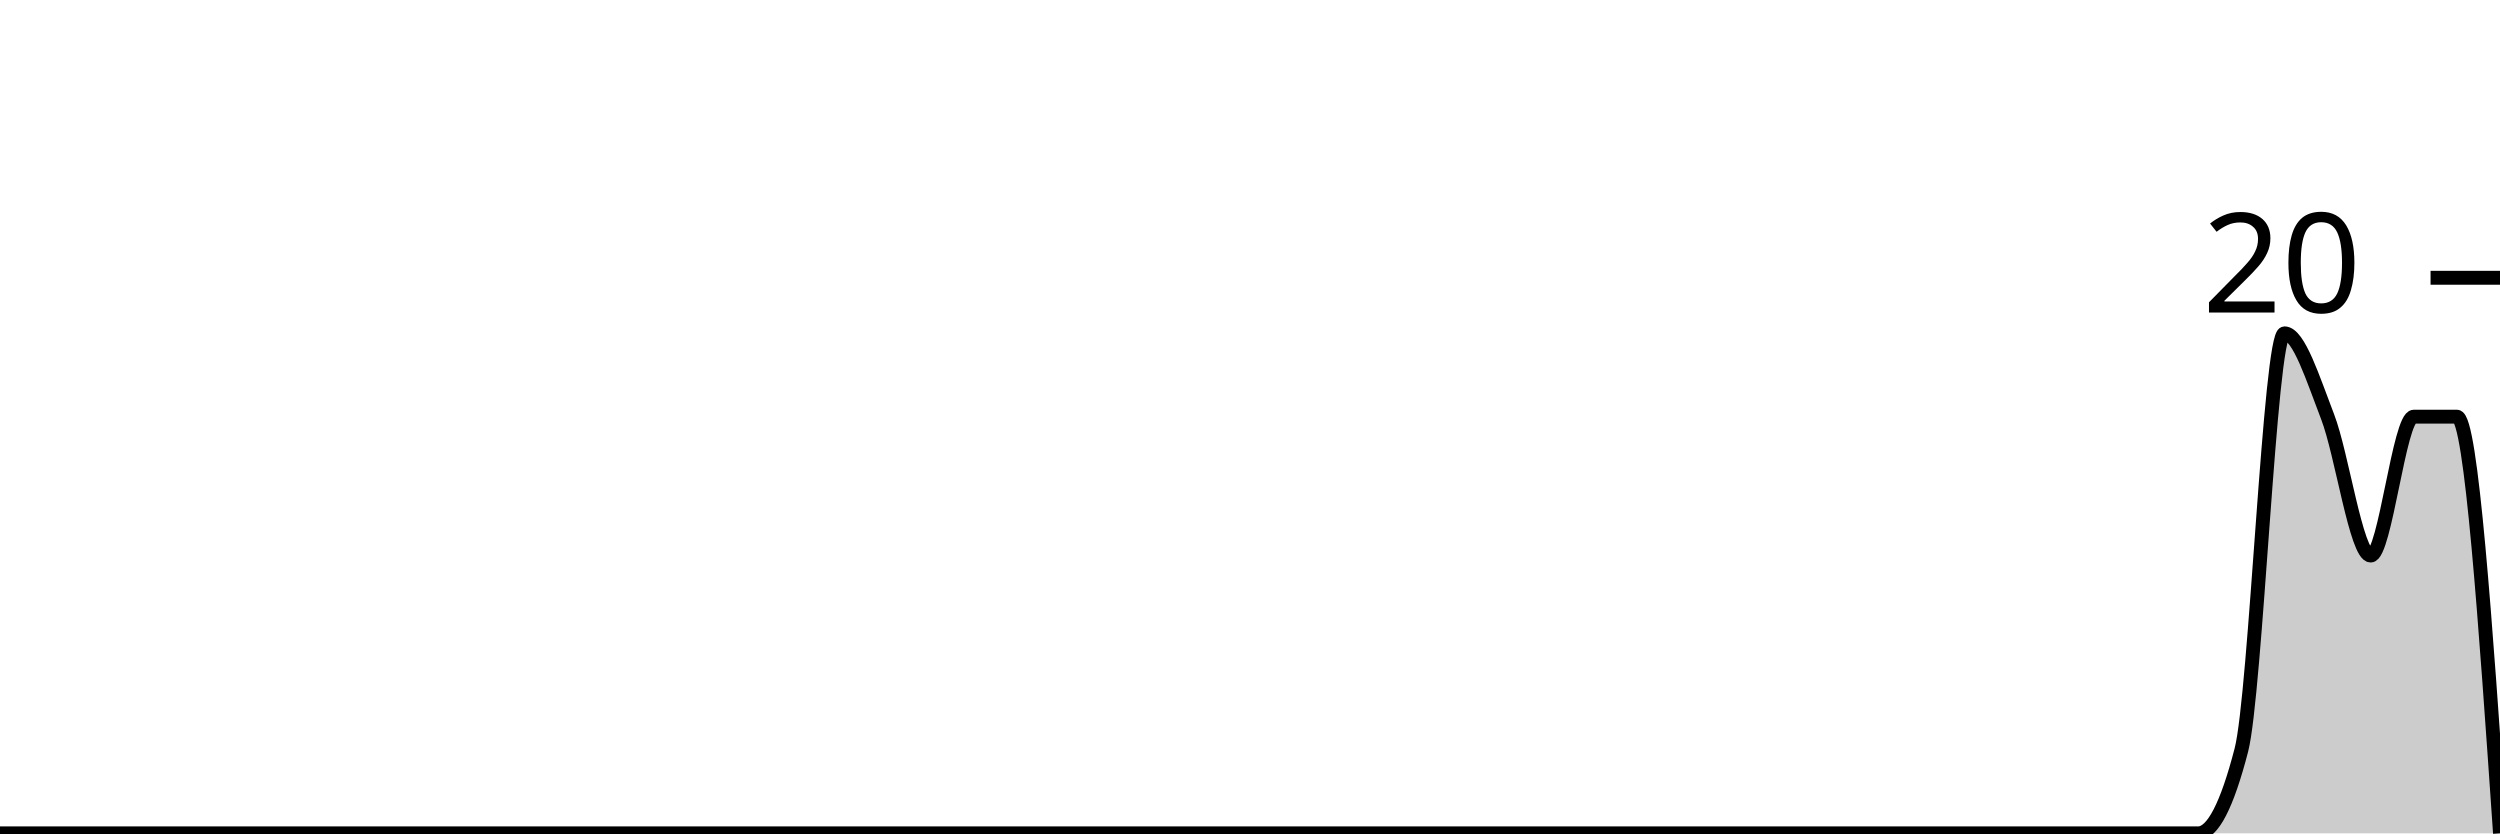
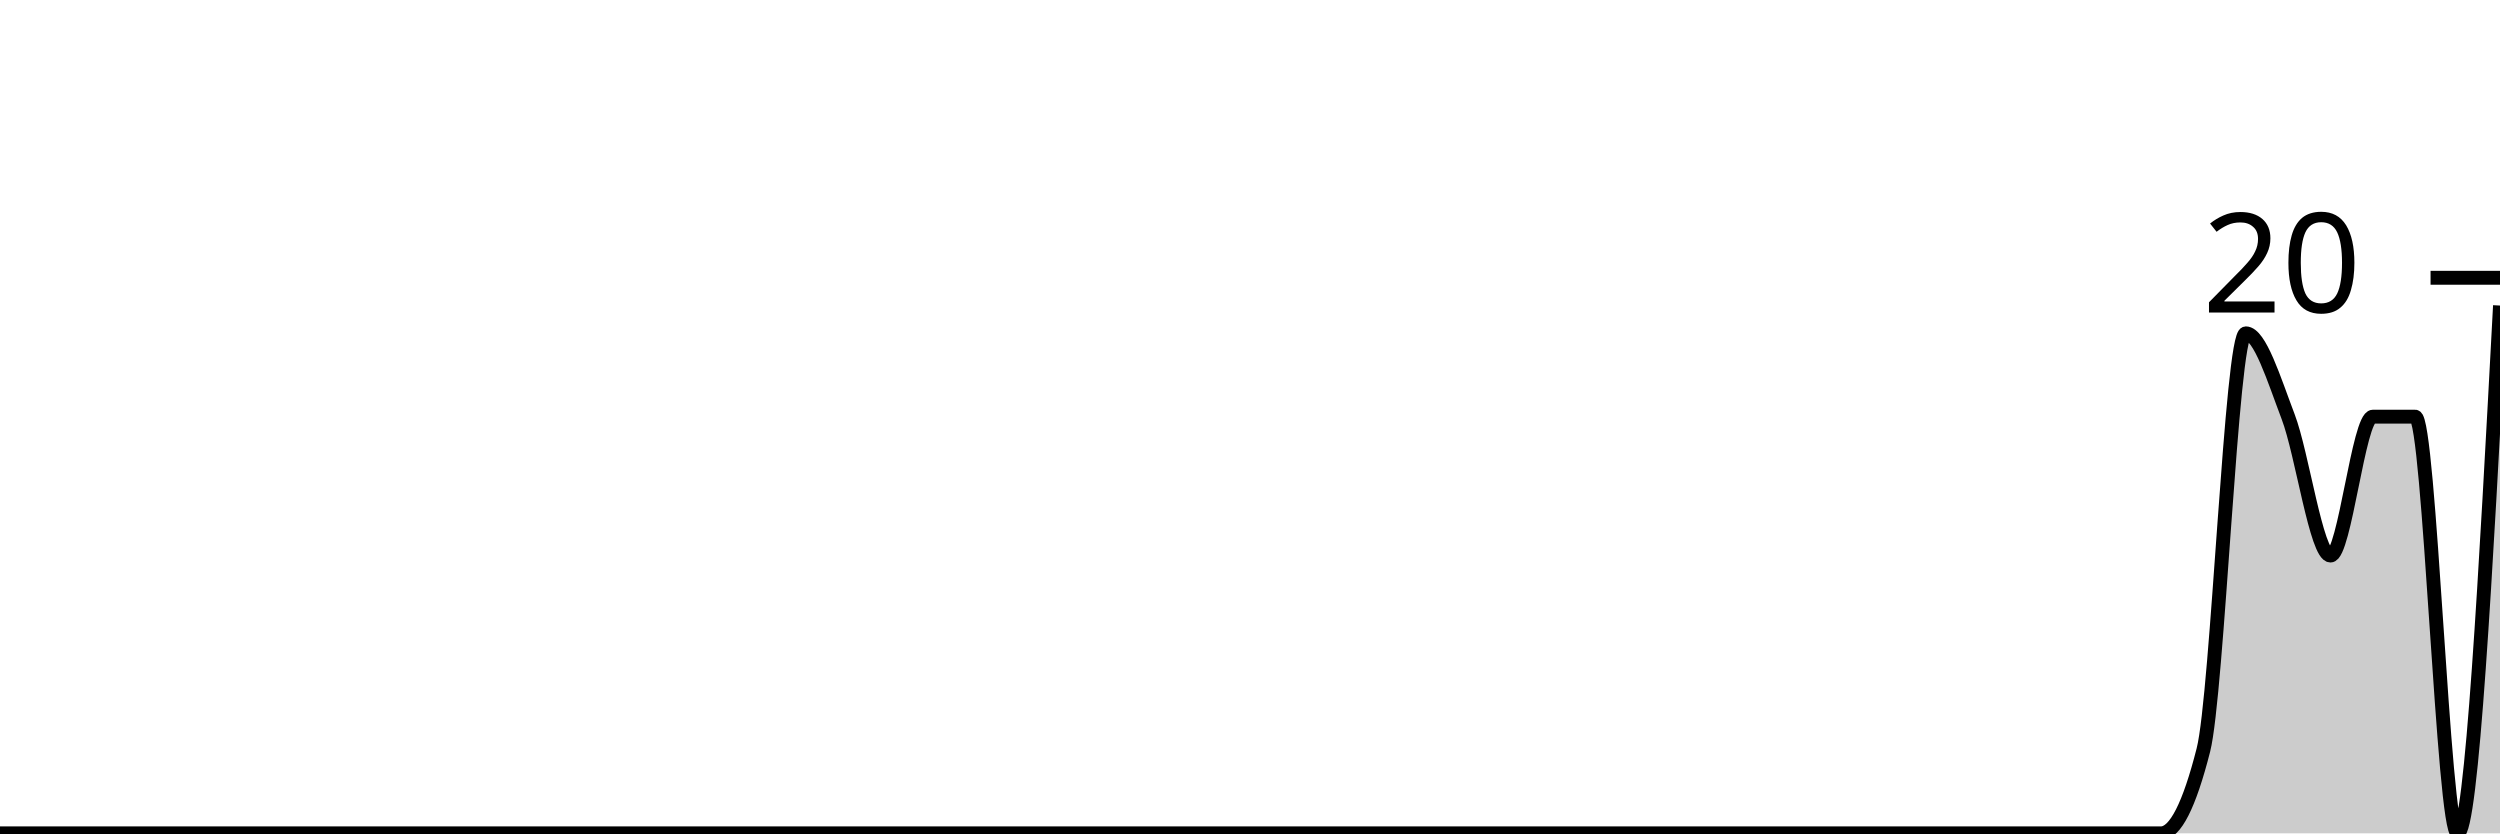
<svg xmlns="http://www.w3.org/2000/svg" viewBox="0 0 180 60">
  <g transform="translate(0,20)">
-     <path class="area" fill="rgba(0, 0, 0, 0.2)" d="M0,40C1.034,40,2.069,40,3.103,40C4.138,40,5.172,40,6.207,40C7.241,40,8.276,40,9.31,40C10.345,40,11.379,40,12.414,40C13.448,40,14.483,40,15.517,40C16.552,40,17.586,40,18.621,40C19.655,40,20.69,40,21.724,40C22.759,40,23.793,40,24.828,40C25.862,40,26.897,40,27.931,40C28.966,40,30,40,31.034,40C32.069,40,33.103,40,34.138,40C35.172,40,36.207,40,37.241,40C38.276,40,39.31,40,40.345,40C41.379,40,42.414,40,43.448,40C44.483,40,45.517,40,46.552,40C47.586,40,48.621,40,49.655,40C50.69,40,51.724,40,52.759,40C53.793,40,54.828,40,55.862,40C56.897,40,57.931,40,58.966,40C60,40,61.034,40,62.069,40C63.103,40,64.138,40,65.172,40C66.207,40,67.241,40,68.276,40C69.31,40,70.345,40,71.379,40C72.414,40,73.448,40,74.483,40C75.517,40,76.552,40,77.586,40C78.621,40,79.655,40,80.69,40C81.724,40,82.759,40,83.793,40C84.828,40,85.862,40,86.897,40C87.931,40,88.966,40,90,40C91.034,40,92.069,40,93.103,40C94.138,40,95.172,40,96.207,40C97.241,40,98.276,40,99.31,40C100.345,40,101.379,40,102.414,40C103.448,40,104.483,40,105.517,40C106.552,40,107.586,40,108.621,40C109.655,40,110.69,40,111.724,40C112.759,40,113.793,40,114.828,40C115.862,40,116.897,40,117.931,40C118.966,40,120,40,121.034,40C122.069,40,123.103,40,124.138,40C125.172,40,126.207,40,127.241,40C128.276,40,129.31,40,130.345,40C131.379,40,132.414,40,133.448,40C134.483,40,135.517,40,136.552,40C137.586,40,138.621,40,139.655,40C140.69,40,141.724,40,142.759,40C143.793,40,144.828,40,145.862,40C146.897,40,147.931,40,148.966,40C150,40,151.034,40,152.069,40C153.103,40,154.138,40,155.172,40C156.207,40,157.241,40,158.276,40C159.31,40,160.345,38,161.379,34C162.414,30,163.448,4,164.483,4C165.517,4,166.552,7.333,167.586,10C168.621,12.667,169.655,20,170.69,20C171.724,20,172.759,10,173.793,10C174.828,10,175.862,10,176.897,10C177.931,10,178.966,25,180,40L180,40C178.966,40,177.931,40,176.897,40C175.862,40,174.828,40,173.793,40C172.759,40,171.724,40,170.69,40C169.655,40,168.621,40,167.586,40C166.552,40,165.517,40,164.483,40C163.448,40,162.414,40,161.379,40C160.345,40,159.31,40,158.276,40C157.241,40,156.207,40,155.172,40C154.138,40,153.103,40,152.069,40C151.034,40,150,40,148.966,40C147.931,40,146.897,40,145.862,40C144.828,40,143.793,40,142.759,40C141.724,40,140.69,40,139.655,40C138.621,40,137.586,40,136.552,40C135.517,40,134.483,40,133.448,40C132.414,40,131.379,40,130.345,40C129.31,40,128.276,40,127.241,40C126.207,40,125.172,40,124.138,40C123.103,40,122.069,40,121.034,40C120,40,118.966,40,117.931,40C116.897,40,115.862,40,114.828,40C113.793,40,112.759,40,111.724,40C110.69,40,109.655,40,108.621,40C107.586,40,106.552,40,105.517,40C104.483,40,103.448,40,102.414,40C101.379,40,100.345,40,99.31,40C98.276,40,97.241,40,96.207,40C95.172,40,94.138,40,93.103,40C92.069,40,91.034,40,90,40C88.966,40,87.931,40,86.897,40C85.862,40,84.828,40,83.793,40C82.759,40,81.724,40,80.69,40C79.655,40,78.621,40,77.586,40C76.552,40,75.517,40,74.483,40C73.448,40,72.414,40,71.379,40C70.345,40,69.31,40,68.276,40C67.241,40,66.207,40,65.172,40C64.138,40,63.103,40,62.069,40C61.034,40,60,40,58.966,40C57.931,40,56.897,40,55.862,40C54.828,40,53.793,40,52.759,40C51.724,40,50.69,40,49.655,40C48.621,40,47.586,40,46.552,40C45.517,40,44.483,40,43.448,40C42.414,40,41.379,40,40.345,40C39.31,40,38.276,40,37.241,40C36.207,40,35.172,40,34.138,40C33.103,40,32.069,40,31.034,40C30,40,28.966,40,27.931,40C26.897,40,25.862,40,24.828,40C23.793,40,22.759,40,21.724,40C20.69,40,19.655,40,18.621,40C17.586,40,16.552,40,15.517,40C14.483,40,13.448,40,12.414,40C11.379,40,10.345,40,9.31,40C8.276,40,7.241,40,6.207,40C5.172,40,4.138,40,3.103,40C2.069,40,1.034,40,0,40Z" />
-     <path class="line" stroke="black" fill="none" d="M0,40C1.034,40,2.069,40,3.103,40C4.138,40,5.172,40,6.207,40C7.241,40,8.276,40,9.31,40C10.345,40,11.379,40,12.414,40C13.448,40,14.483,40,15.517,40C16.552,40,17.586,40,18.621,40C19.655,40,20.69,40,21.724,40C22.759,40,23.793,40,24.828,40C25.862,40,26.897,40,27.931,40C28.966,40,30,40,31.034,40C32.069,40,33.103,40,34.138,40C35.172,40,36.207,40,37.241,40C38.276,40,39.31,40,40.345,40C41.379,40,42.414,40,43.448,40C44.483,40,45.517,40,46.552,40C47.586,40,48.621,40,49.655,40C50.69,40,51.724,40,52.759,40C53.793,40,54.828,40,55.862,40C56.897,40,57.931,40,58.966,40C60,40,61.034,40,62.069,40C63.103,40,64.138,40,65.172,40C66.207,40,67.241,40,68.276,40C69.31,40,70.345,40,71.379,40C72.414,40,73.448,40,74.483,40C75.517,40,76.552,40,77.586,40C78.621,40,79.655,40,80.69,40C81.724,40,82.759,40,83.793,40C84.828,40,85.862,40,86.897,40C87.931,40,88.966,40,90,40C91.034,40,92.069,40,93.103,40C94.138,40,95.172,40,96.207,40C97.241,40,98.276,40,99.31,40C100.345,40,101.379,40,102.414,40C103.448,40,104.483,40,105.517,40C106.552,40,107.586,40,108.621,40C109.655,40,110.69,40,111.724,40C112.759,40,113.793,40,114.828,40C115.862,40,116.897,40,117.931,40C118.966,40,120,40,121.034,40C122.069,40,123.103,40,124.138,40C125.172,40,126.207,40,127.241,40C128.276,40,129.31,40,130.345,40C131.379,40,132.414,40,133.448,40C134.483,40,135.517,40,136.552,40C137.586,40,138.621,40,139.655,40C140.69,40,141.724,40,142.759,40C143.793,40,144.828,40,145.862,40C146.897,40,147.931,40,148.966,40C150,40,151.034,40,152.069,40C153.103,40,154.138,40,155.172,40C156.207,40,157.241,40,158.276,40C159.31,40,160.345,38,161.379,34C162.414,30,163.448,4,164.483,4C165.517,4,166.552,7.333,167.586,10C168.621,12.667,169.655,20,170.69,20C171.724,20,172.759,10,173.793,10C174.828,10,175.862,10,176.897,10C177.931,10,178.966,25,180,40" />
+     <path class="area" fill="rgba(0, 0, 0, 0.2)" d="M0,40C1.017,40,2.034,40,3.051,40C4.068,40,5.085,40,6.102,40C7.119,40,8.136,40,9.153,40C10.169,40,11.186,40,12.203,40C13.22,40,14.237,40,15.254,40C16.271,40,17.288,40,18.305,40C19.322,40,20.339,40,21.356,40C22.373,40,23.39,40,24.407,40C25.424,40,26.441,40,27.458,40C28.475,40,29.492,40,30.508,40C31.525,40,32.542,40,33.559,40C34.576,40,35.593,40,36.61,40C37.627,40,38.644,40,39.661,40C40.678,40,41.695,40,42.712,40C43.729,40,44.746,40,45.763,40C46.78,40,47.797,40,48.814,40C49.831,40,50.847,40,51.864,40C52.881,40,53.898,40,54.915,40C55.932,40,56.949,40,57.966,40C58.983,40,60,40,61.017,40C62.034,40,63.051,40,64.068,40C65.085,40,66.102,40,67.119,40C68.136,40,69.153,40,70.169,40C71.186,40,72.203,40,73.22,40C74.237,40,75.254,40,76.271,40C77.288,40,78.305,40,79.322,40C80.339,40,81.356,40,82.373,40C83.39,40,84.407,40,85.424,40C86.441,40,87.458,40,88.475,40C89.492,40,90.508,40,91.525,40C92.542,40,93.559,40,94.576,40C95.593,40,96.61,40,97.627,40C98.644,40,99.661,40,100.678,40C101.695,40,102.712,40,103.729,40C104.746,40,105.763,40,106.78,40C107.797,40,108.814,40,109.831,40C110.847,40,111.864,40,112.881,40C113.898,40,114.915,40,115.932,40C116.949,40,117.966,40,118.983,40C120,40,121.017,40,122.034,40C123.051,40,124.068,40,125.085,40C126.102,40,127.119,40,128.136,40C129.153,40,130.169,40,131.186,40C132.203,40,133.22,40,134.237,40C135.254,40,136.271,40,137.288,40C138.305,40,139.322,40,140.339,40C141.356,40,142.373,40,143.39,40C144.407,40,145.424,40,146.441,40C147.458,40,148.475,40,149.492,40C150.508,40,151.525,40,152.542,40C153.559,40,154.576,40,155.593,40C156.61,40,157.627,38,158.644,34C159.661,30,160.678,4,161.695,4C162.712,4,163.729,7.333,164.746,10C165.763,12.667,166.78,20,167.797,20C168.814,20,169.831,10,170.847,10C171.864,10,172.881,10,173.898,10C174.915,10,175.932,40,176.949,40C177.966,40,178.983,21,180,2L180,40C178.983,40,177.966,40,176.949,40C175.932,40,174.915,40,173.898,40C172.881,40,171.864,40,170.847,40C169.831,40,168.814,40,167.797,40C166.78,40,165.763,40,164.746,40C163.729,40,162.712,40,161.695,40C160.678,40,159.661,40,158.644,40C157.627,40,156.61,40,155.593,40C154.576,40,153.559,40,152.542,40C151.525,40,150.508,40,149.492,40C148.475,40,147.458,40,146.441,40C145.424,40,144.407,40,143.39,40C142.373,40,141.356,40,140.339,40C139.322,40,138.305,40,137.288,40C136.271,40,135.254,40,134.237,40C133.22,40,132.203,40,131.186,40C130.169,40,129.153,40,128.136,40C127.119,40,126.102,40,125.085,40C124.068,40,123.051,40,122.034,40C121.017,40,120,40,118.983,40C117.966,40,116.949,40,115.932,40C114.915,40,113.898,40,112.881,40C111.864,40,110.847,40,109.831,40C108.814,40,107.797,40,106.78,40C105.763,40,104.746,40,103.729,40C102.712,40,101.695,40,100.678,40C99.661,40,98.644,40,97.627,40C96.61,40,95.593,40,94.576,40C93.559,40,92.542,40,91.525,40C90.508,40,89.492,40,88.475,40C87.458,40,86.441,40,85.424,40C84.407,40,83.39,40,82.373,40C81.356,40,80.339,40,79.322,40C78.305,40,77.288,40,76.271,40C75.254,40,74.237,40,73.22,40C72.203,40,71.186,40,70.169,40C69.153,40,68.136,40,67.119,40C66.102,40,65.085,40,64.068,40C63.051,40,62.034,40,61.017,40C60,40,58.983,40,57.966,40C56.949,40,55.932,40,54.915,40C53.898,40,52.881,40,51.864,40C50.847,40,49.831,40,48.814,40C47.797,40,46.78,40,45.763,40C44.746,40,43.729,40,42.712,40C41.695,40,40.678,40,39.661,40C38.644,40,37.627,40,36.61,40C35.593,40,34.576,40,33.559,40C32.542,40,31.525,40,30.508,40C29.492,40,28.475,40,27.458,40C26.441,40,25.424,40,24.407,40C23.39,40,22.373,40,21.356,40C20.339,40,19.322,40,18.305,40C17.288,40,16.271,40,15.254,40C14.237,40,13.22,40,12.203,40C11.186,40,10.169,40,9.153,40C8.136,40,7.119,40,6.102,40C5.085,40,4.068,40,3.051,40C2.034,40,1.017,40,0,40Z" />
+     <path class="line" stroke="black" fill="none" d="M0,40C1.017,40,2.034,40,3.051,40C4.068,40,5.085,40,6.102,40C7.119,40,8.136,40,9.153,40C10.169,40,11.186,40,12.203,40C13.22,40,14.237,40,15.254,40C16.271,40,17.288,40,18.305,40C19.322,40,20.339,40,21.356,40C22.373,40,23.39,40,24.407,40C25.424,40,26.441,40,27.458,40C28.475,40,29.492,40,30.508,40C31.525,40,32.542,40,33.559,40C34.576,40,35.593,40,36.61,40C37.627,40,38.644,40,39.661,40C40.678,40,41.695,40,42.712,40C43.729,40,44.746,40,45.763,40C46.78,40,47.797,40,48.814,40C49.831,40,50.847,40,51.864,40C52.881,40,53.898,40,54.915,40C55.932,40,56.949,40,57.966,40C58.983,40,60,40,61.017,40C62.034,40,63.051,40,64.068,40C65.085,40,66.102,40,67.119,40C68.136,40,69.153,40,70.169,40C71.186,40,72.203,40,73.22,40C74.237,40,75.254,40,76.271,40C77.288,40,78.305,40,79.322,40C80.339,40,81.356,40,82.373,40C83.39,40,84.407,40,85.424,40C86.441,40,87.458,40,88.475,40C89.492,40,90.508,40,91.525,40C92.542,40,93.559,40,94.576,40C95.593,40,96.61,40,97.627,40C98.644,40,99.661,40,100.678,40C101.695,40,102.712,40,103.729,40C104.746,40,105.763,40,106.78,40C107.797,40,108.814,40,109.831,40C110.847,40,111.864,40,112.881,40C113.898,40,114.915,40,115.932,40C116.949,40,117.966,40,118.983,40C120,40,121.017,40,122.034,40C123.051,40,124.068,40,125.085,40C126.102,40,127.119,40,128.136,40C129.153,40,130.169,40,131.186,40C132.203,40,133.22,40,134.237,40C135.254,40,136.271,40,137.288,40C138.305,40,139.322,40,140.339,40C141.356,40,142.373,40,143.39,40C144.407,40,145.424,40,146.441,40C147.458,40,148.475,40,149.492,40C150.508,40,151.525,40,152.542,40C153.559,40,154.576,40,155.593,40C156.61,40,157.627,38,158.644,34C159.661,30,160.678,4,161.695,4C162.712,4,163.729,7.333,164.746,10C165.763,12.667,166.78,20,167.797,20C168.814,20,169.831,10,170.847,10C171.864,10,172.881,10,173.898,10C174.915,10,175.932,40,176.949,40C177.966,40,178.983,21,180,2" />
    <path class="axis-ceiling" stroke-width="1" stroke="black" fill="none" d="M175,0L180,0" />
    <text class="axis-ceiling-label" font-family="sans-serif" text-anchor="end" font-size="10px" x="170" y="2.5">20</text>
  </g>
</svg>
